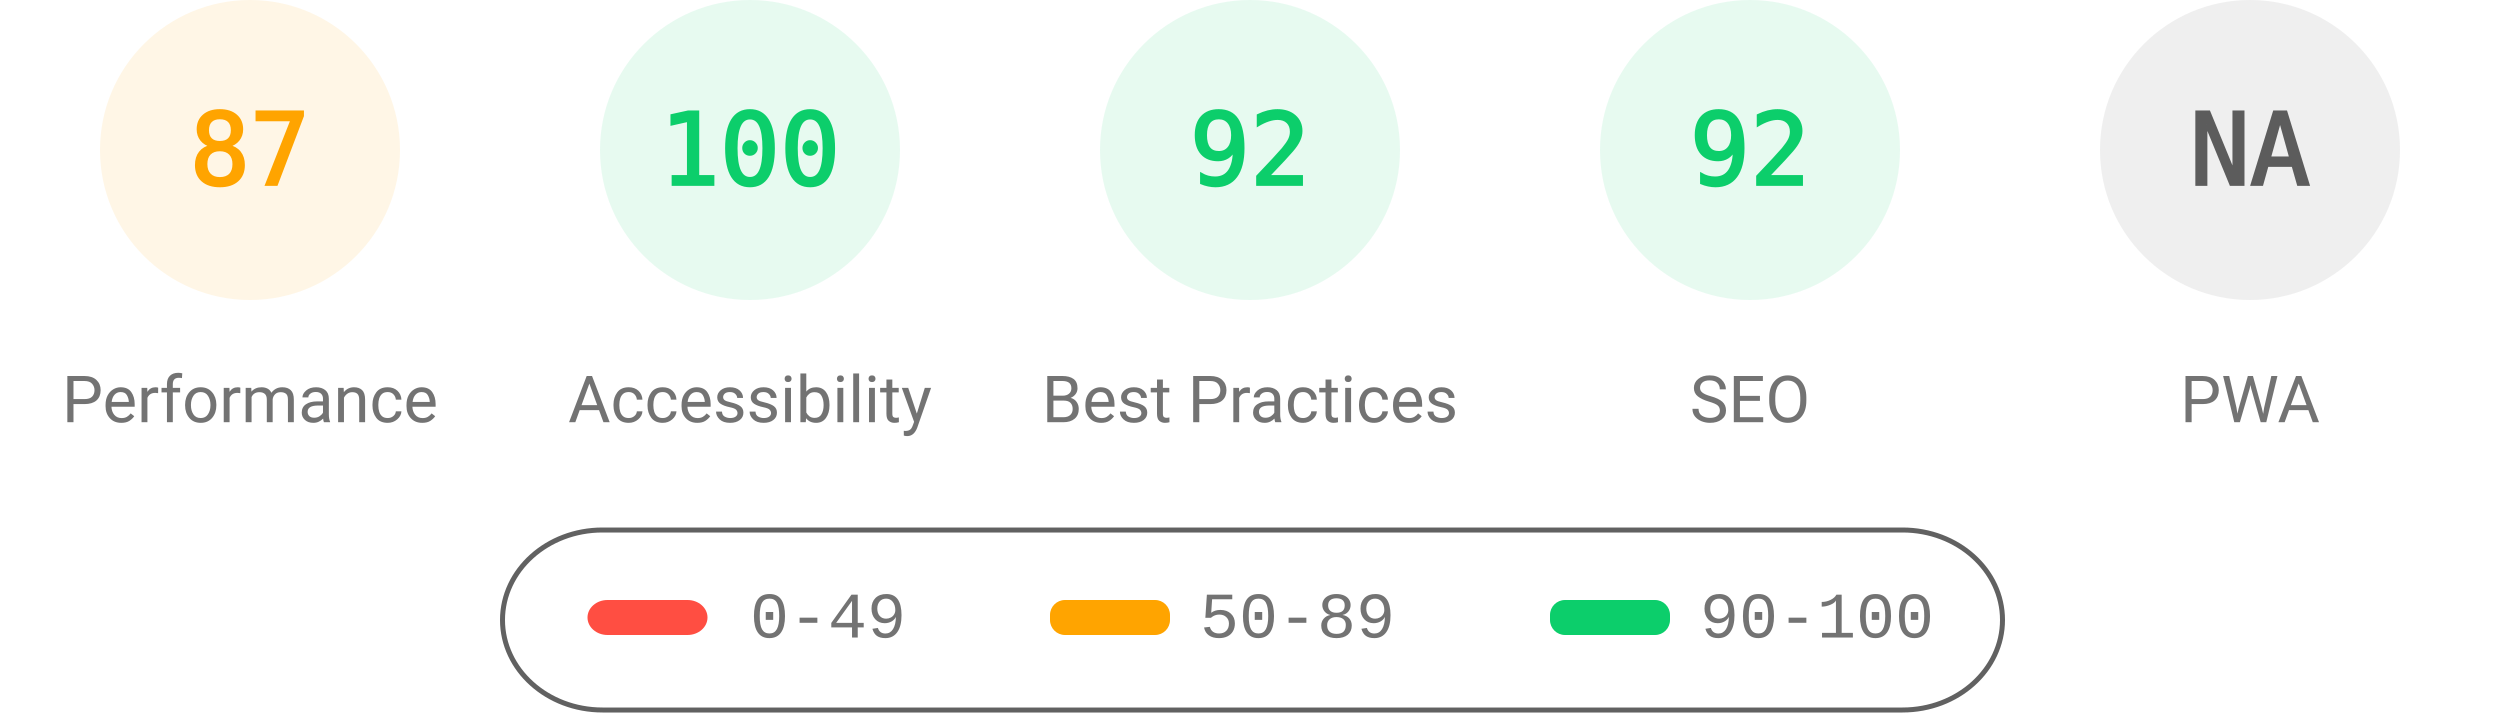
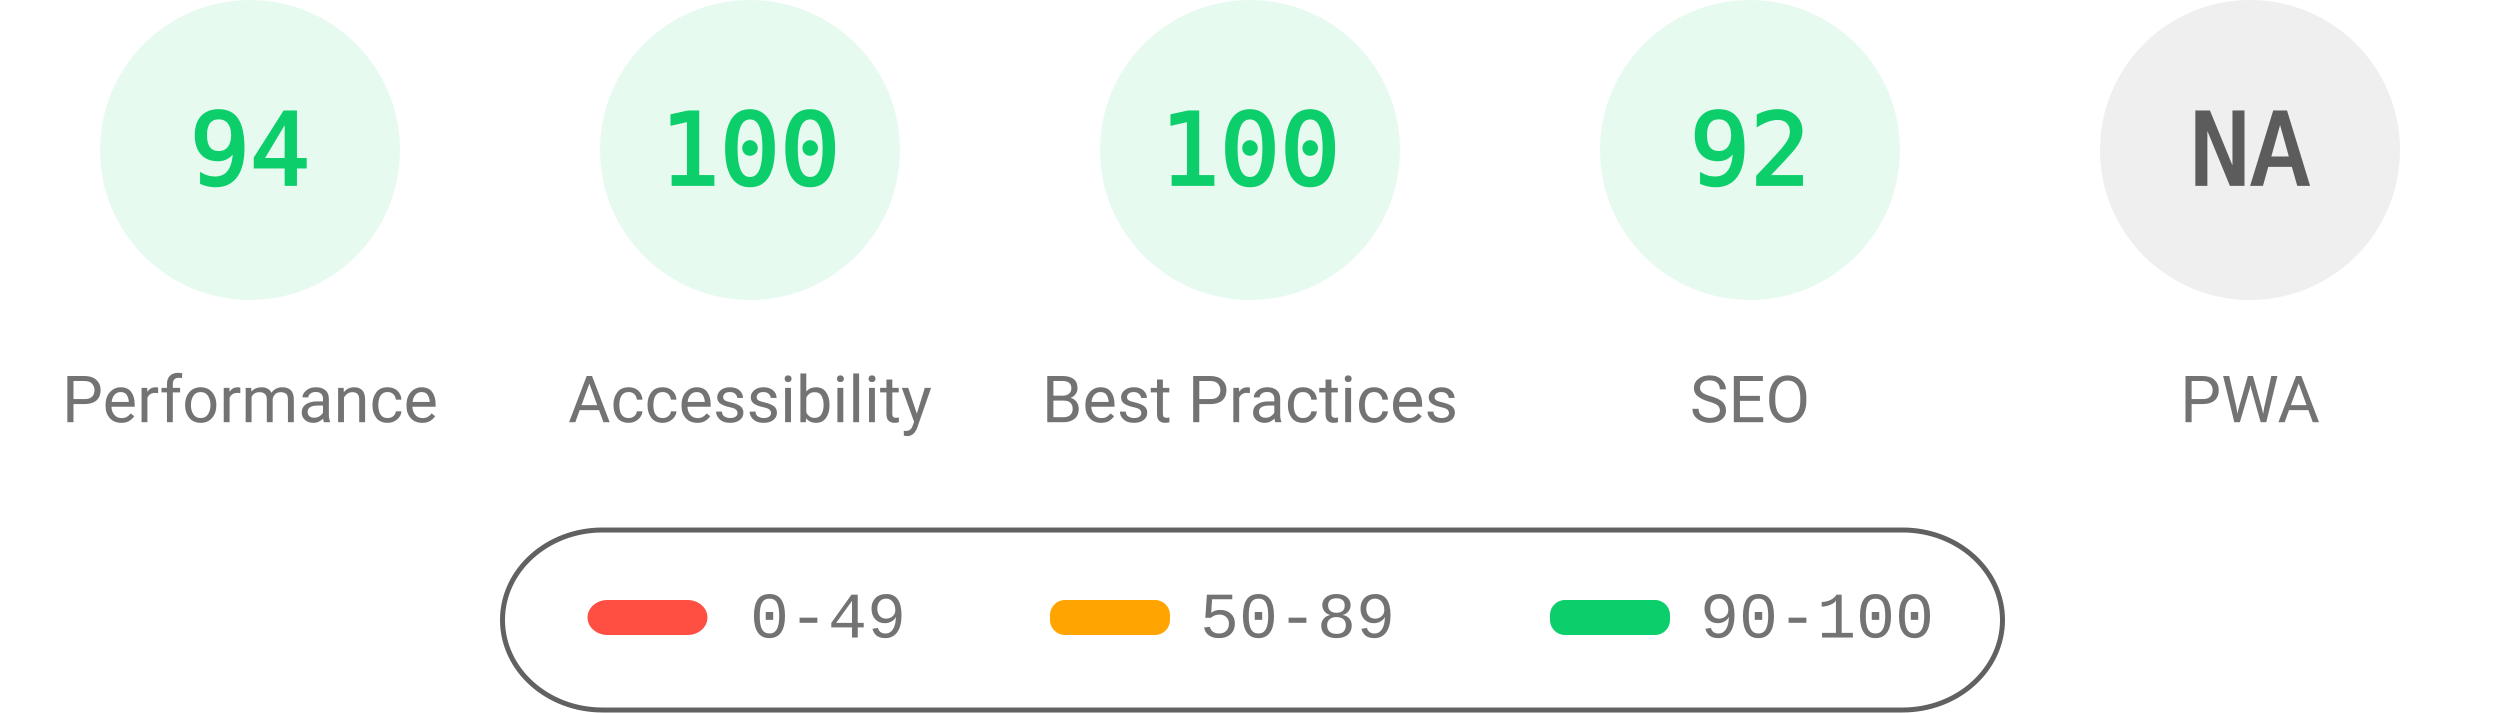
<svg xmlns="http://www.w3.org/2000/svg" fill="none" width="1000" height="285">
  <style>.gauge-base{opacity:.1}.gauge-arc{fill:none;animation-delay:250ms;stroke-linecap:round;transform:rotate(-90deg);transform-origin:100px 60px;animation:load-gauge 1s ease forwards}.guage-text{font-size:40px;font-family:monospace;text-align:center}.guage-red{color:#ff4e42;fill:#ff4e42;stroke:#ff4e42}.guage-orange{color:#ffa400;fill:#ffa400;stroke:#ffa400}.guage-green{color:#0cce6b;fill:#0cce6b;stroke:#0cce6b}.guage-undefined{color:#5c5c5c;fill:#5c5c5c;stroke:#5c5c5c}.guage-title{color:#737373;fill:#737373;stroke:none;font-size:26px;line-height:26px;font-family:Roboto,Halvetica,Arial,sans-serif}@keyframes load-gauge{from{stroke-dasharray:0 352.858}}</style>
-   <svg class="guage-div guage-perf guage-orange" viewBox="0 0 200 200" width="200" height="200">
+   <svg class="guage-div guage-perf guage-green" viewBox="0 0 200 200" width="200" height="200">
    <circle class="gauge-base" r="56" cx="100" cy="60" stroke-width="8" />
-     <circle class="gauge-arc guage-arc-1" r="56" cx="100" cy="60" stroke-width="8" style="stroke-dasharray:306.116,351.858" />
-     <text class="guage-text" x="100" y="60" alignment-baseline="central" dominant-baseline="central" text-anchor="middle">87</text>
+     <circle class="gauge-arc guage-arc-1" r="56" cx="100" cy="60" stroke-width="8" style="stroke-dasharray:330.747,351.858" />
+     <text class="guage-text" x="100" y="60" alignment-baseline="central" dominant-baseline="central" text-anchor="middle">94</text>
    <text class="guage-title" x="100" y="160" alignment-baseline="central" dominant-baseline="central" text-anchor="middle">Performance</text>
  </svg>
  <svg class="guage-div guage-acc guage-green" viewBox="0 0 200 200" width="200" height="200" x="200">
    <circle class="gauge-base" r="56" cx="100" cy="60" stroke-width="8" />
    <circle class="gauge-arc guage-arc-2" r="56" cx="100" cy="60" stroke-width="8" style="stroke-dasharray:351.858,351.858" />
    <text class="guage-text" x="100" y="60" alignment-baseline="central" dominant-baseline="central" text-anchor="middle">100</text>
    <text class="guage-title" x="100" y="160" alignment-baseline="central" dominant-baseline="central" text-anchor="middle">Accessibility</text>
  </svg>
  <svg class="guage-div guage-best guage-green" viewBox="0 0 200 200" width="200" height="200" x="400">
    <circle class="gauge-base" r="56" cx="100" cy="60" stroke-width="8" />
-     <circle class="gauge-arc guage-arc-3" r="56" cx="100" cy="60" stroke-width="8" style="stroke-dasharray:323.709,351.858" />
-     <text class="guage-text" x="100" y="60" alignment-baseline="central" dominant-baseline="central" text-anchor="middle">92</text>
+     <circle class="gauge-arc guage-arc-3" r="56" cx="100" cy="60" stroke-width="8" style="stroke-dasharray:351.858,351.858" />
+     <text class="guage-text" x="100" y="60" alignment-baseline="central" dominant-baseline="central" text-anchor="middle">100</text>
    <text class="guage-title" x="100" y="160" alignment-baseline="central" dominant-baseline="central" text-anchor="middle">Best Practices</text>
  </svg>
  <svg class="guage-div guage-seo guage-green" viewBox="0 0 200 200" width="200" height="200" x="600">
    <circle class="gauge-base" r="56" cx="100" cy="60" stroke-width="8" />
    <circle class="gauge-arc guage-arc-4" r="56" cx="100" cy="60" stroke-width="8" style="stroke-dasharray:323.709,351.858" />
    <text class="guage-text" x="100" y="60" alignment-baseline="central" dominant-baseline="central" text-anchor="middle">92</text>
    <text class="guage-title" x="100" y="160" alignment-baseline="central" dominant-baseline="central" text-anchor="middle">SEO</text>
  </svg>
  <svg class="guage-div guage-pwa guage-undefined" viewBox="0 0 200 200" width="200" height="200" x="800">
    <circle class="gauge-base" r="56" cx="100" cy="60" stroke-width="8" />
    <circle class="gauge-arc guage-arc-4" r="56" cx="100" cy="60" stroke-width="8" style="stroke-dasharray:351.858,351.858" />
    <text class="guage-text" x="100" y="60" alignment-baseline="central" dominant-baseline="central" text-anchor="middle">NA</text>
    <text class="guage-title" x="100" y="160" alignment-baseline="central" dominant-baseline="central" text-anchor="middle">PWA</text>
  </svg>
  <svg width="604" height="76" x="200" y="210">
    <path fill="none" id="canvas_background" d="M-1-1h604v80H-1z" />
    <rect fill-opacity="0" stroke="#616161" stroke-width="2" rx="40" id="svg_2" height="72" width="600" y="2" x="1" fill="#000" />
    <rect stroke="#000" rx="8" id="svg_3" height="14" width="48" y="30" x="35" stroke-opacity="null" stroke-width="0" fill="#ff4e42" />
    <rect stroke="#000" rx="6" id="svg_4" height="14" width="48" y="30" x="220" stroke-opacity="null" stroke-width="0" fill="#ffa400" />
    <rect stroke="#000" rx="6" id="svg_5" height="14" width="48" y="30" x="420" stroke-opacity="null" stroke-width="0" fill="#0cce6b" />
    <text xml:space="preserve" text-anchor="start" font-family="'Courier New', Courier, monospace" font-size="26" id="svg_6" y="45" x="100" stroke-opacity="null" stroke-width="0" stroke="#000" fill="#737373">0-49</text>
    <text xml:space="preserve" text-anchor="start" font-family="'Courier New', Courier, monospace" font-size="26" id="svg_7" y="45" x="280" stroke-opacity="null" stroke-width="0" stroke="#000" fill="#737373">50-89</text>
    <text xml:space="preserve" text-anchor="start" font-family="'Courier New', Courier, monospace" font-size="26" id="svg_8" y="45" x="480" stroke-opacity="null" stroke-width="0" stroke="#000" fill="#737373">90-100</text>
  </svg>
</svg>
